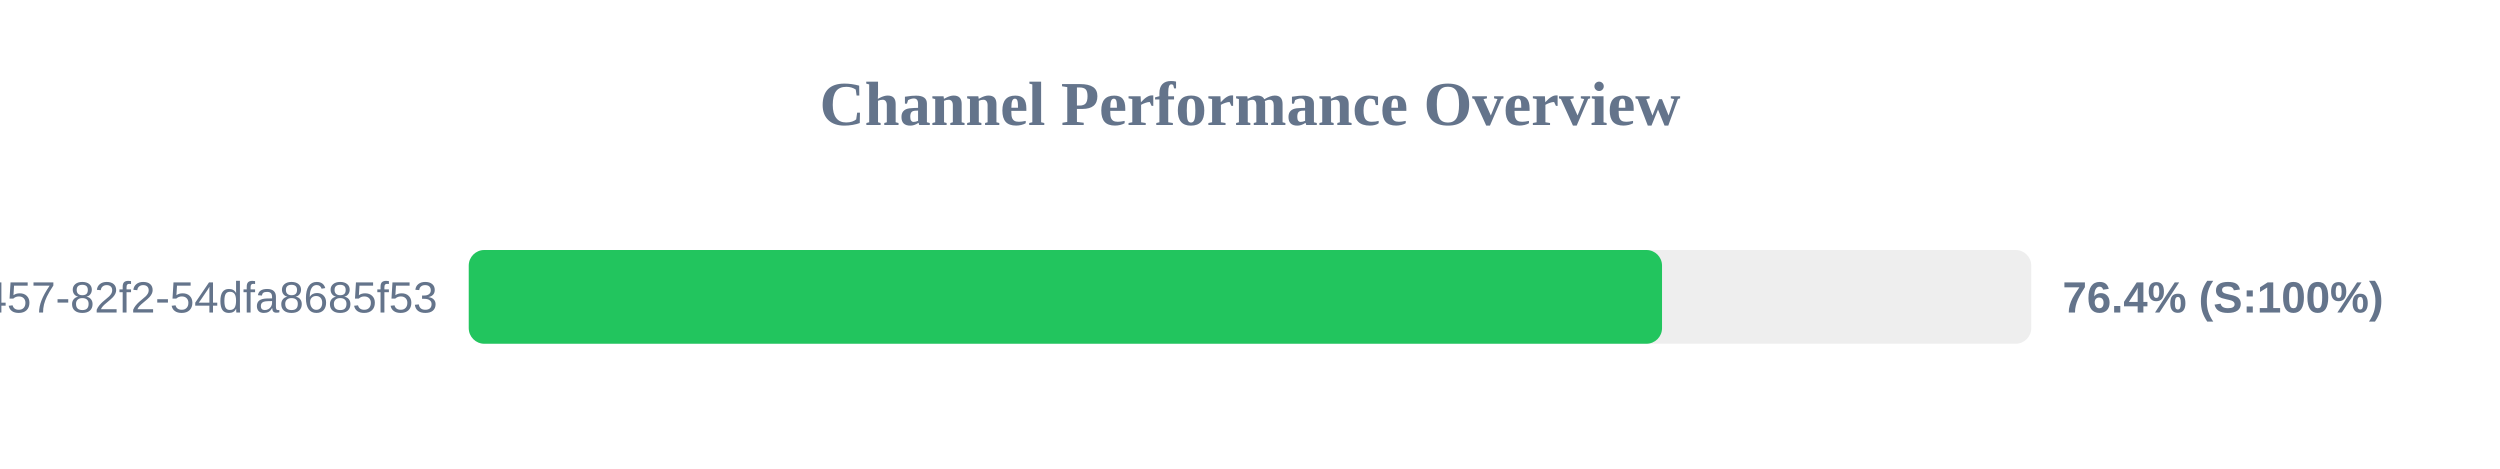
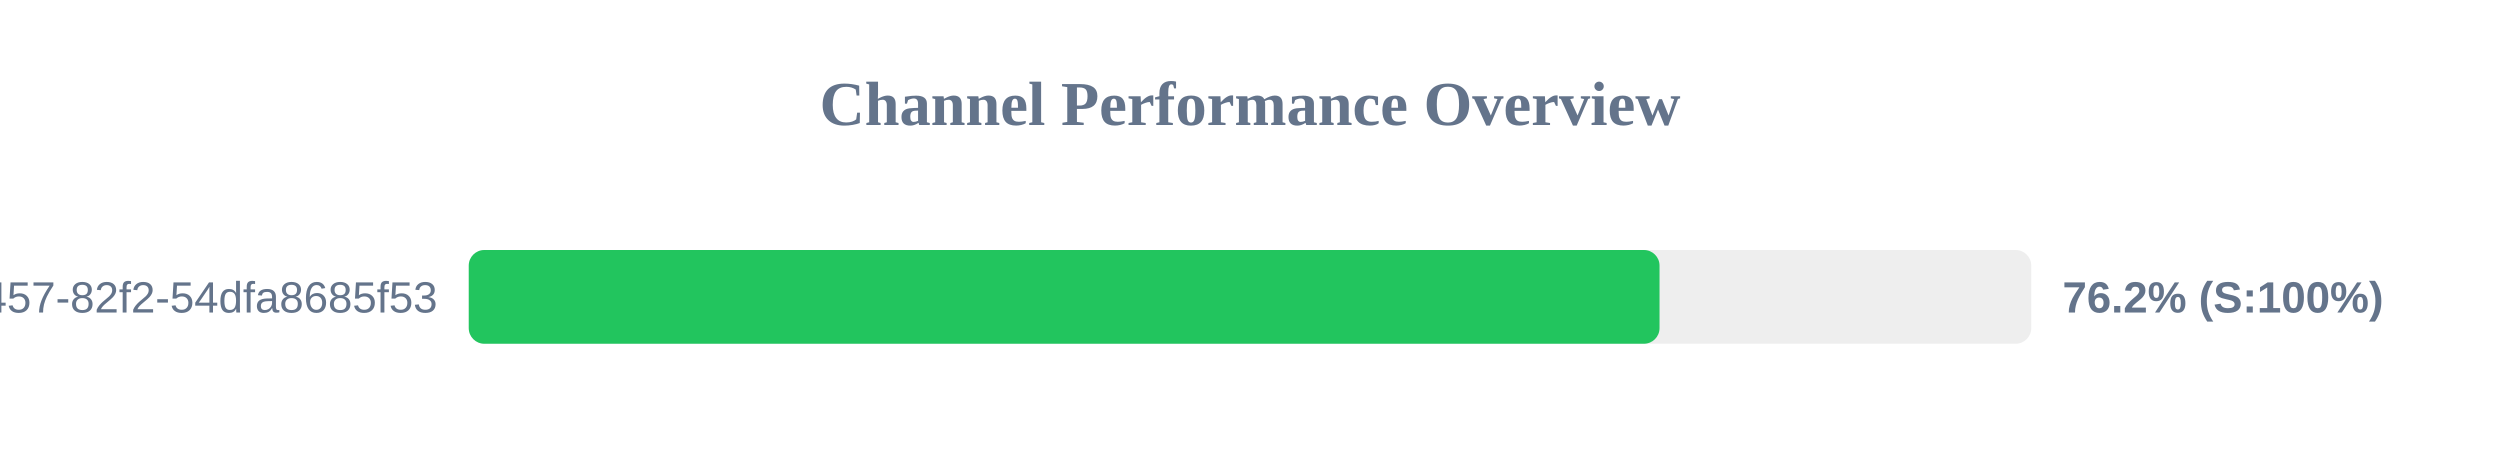
<svg xmlns="http://www.w3.org/2000/svg" width="800" height="150" version="1.1">
  <style>
        .row { font: 14px Arial; fill: #64748b; }
        .score { font: bold 14px Arial; fill: #64748b; }
    </style>
  <text x="400" y="40" text-anchor="middle" font-size="20px" font-weight="bold" fill="#64748b">Channel Performance Overview</text>
  <rect x="150" y="80" width="500" height="30" fill="#eee" rx="5" />
-   <rect x="150" y="80" width="381.85" height="30" fill="#22c55e" rx="5" />
+   <rect x="150" y="80" width="381.05" height="30" fill="#22c55e" rx="5" />
  <text x="140" y="100" text-anchor="end" class="row">?uuid=413c8b50-96bf-4457-82f2-54dfa8685f53</text>
-   <text x="660" y="100" text-anchor="start" class="score">76.4% (S:100%)</text>
+   <text x="660" y="100" text-anchor="start" class="score">76.2% (S:100%)</text>
</svg>
